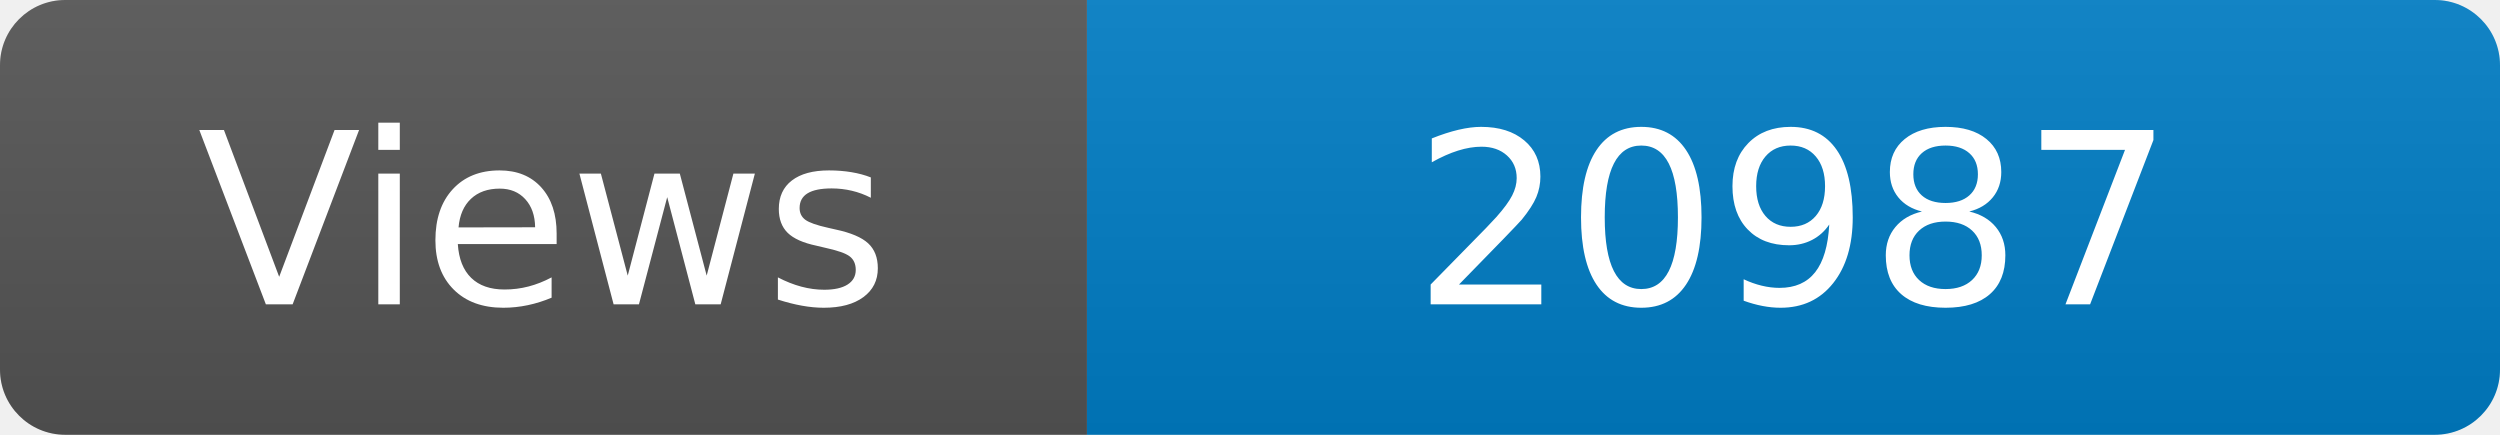
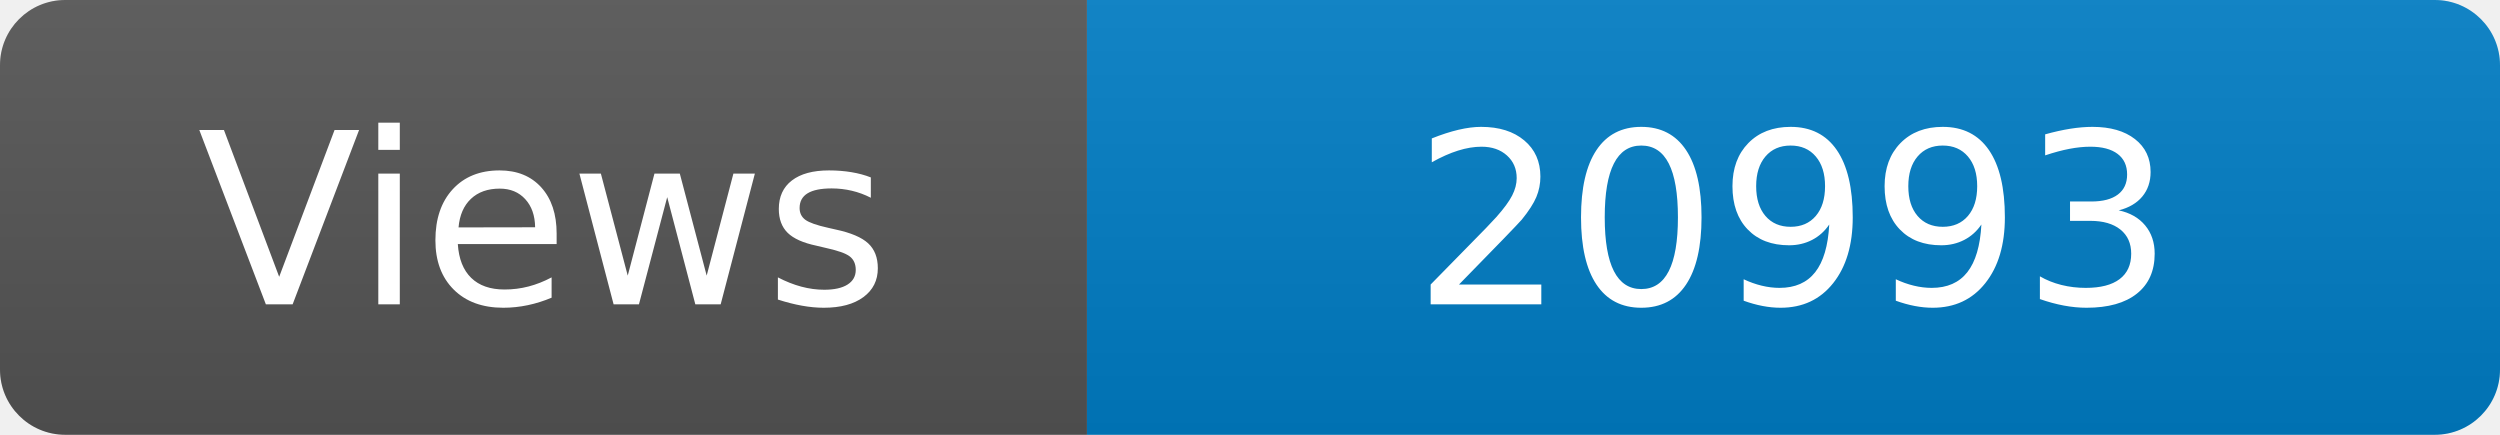
<svg xmlns="http://www.w3.org/2000/svg" width="115" height="20" role="img" aria-label="Maintained?: yes">
  <linearGradient id="s" x2="0" y2="100%">
    <stop offset="0" stop-color="#bbb" stop-opacity=".1" />
    <stop offset="1" stop-opacity=".1" />
  </linearGradient>
  <clipPath id="r">
    <rect width="115" height="20" rx="3" fill="#fff" />
  </clipPath>
  <g clip-path="url(#r)">
    <rect width="50" height="20" fill="#555" />
    <rect x="50" width="160" height="20" fill="#007ec6" />
    <rect width="115" height="20" fill="url(#s)" />
  </g>
  <g fill="#fff" text-anchor="middle" font-family="Verdana,Geneva,DejaVu Sans,sans-serif" font-size="110">
    <text x="250" y="140" transform="scale(.1)" fill="#fff">Views</text>
-     <text x="825" y="140" transform="scale(.1)" fill="#fff">20987</text>
+     <text x="825" y="140" transform="scale(.1)" fill="#fff">20993</text>
  </g>
</svg>
